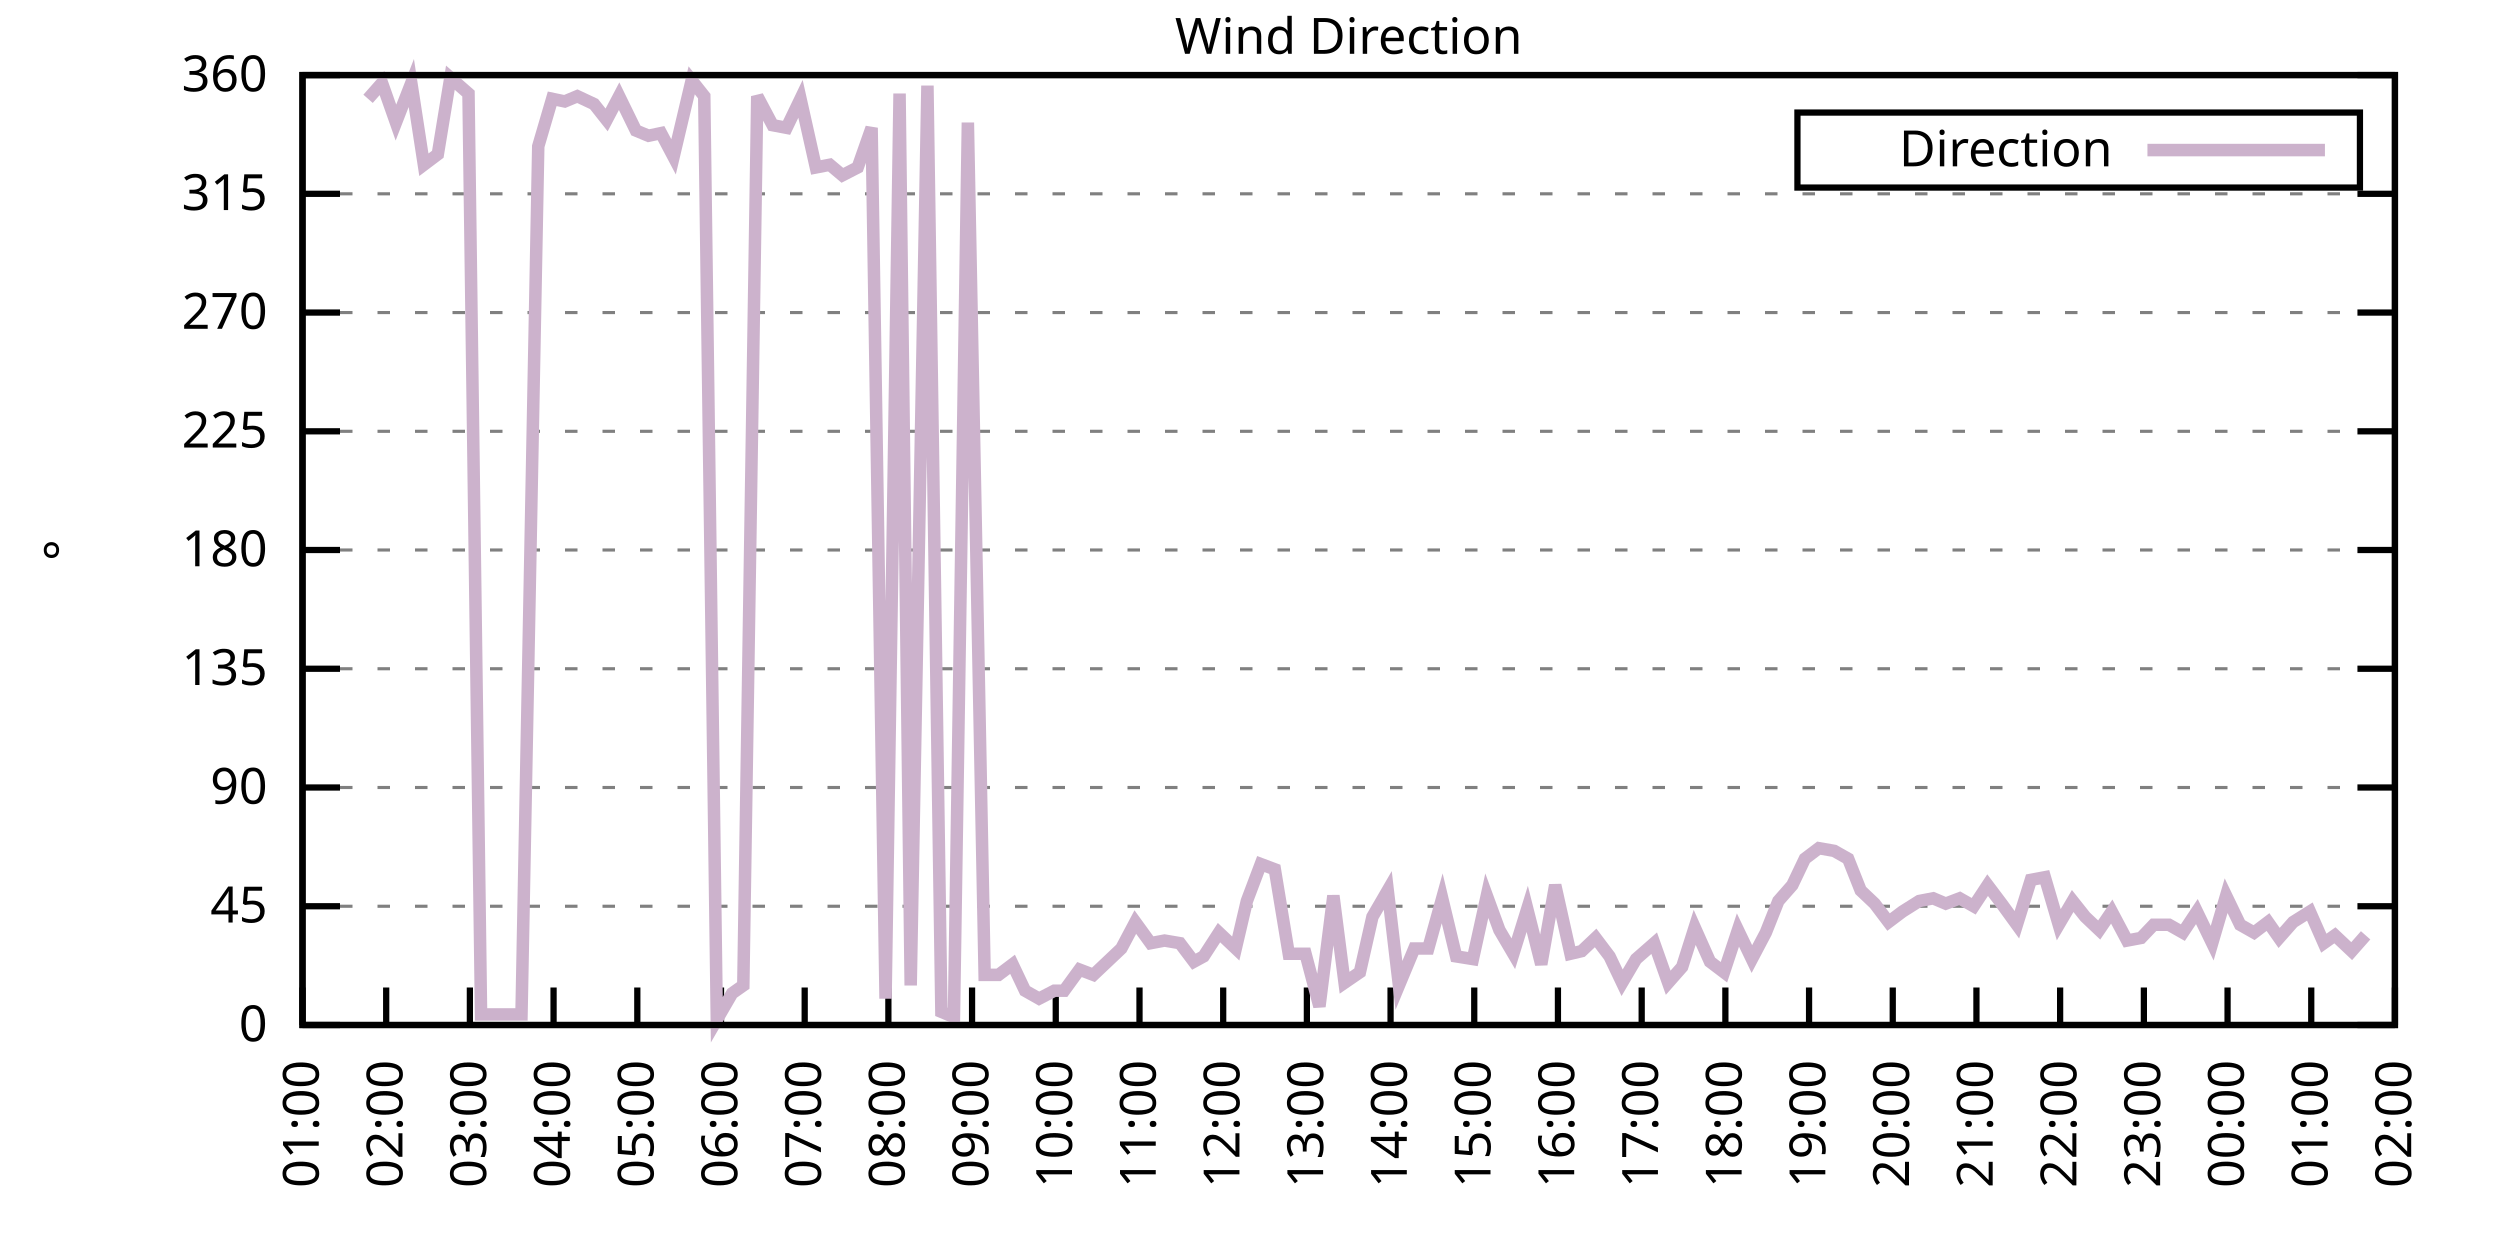
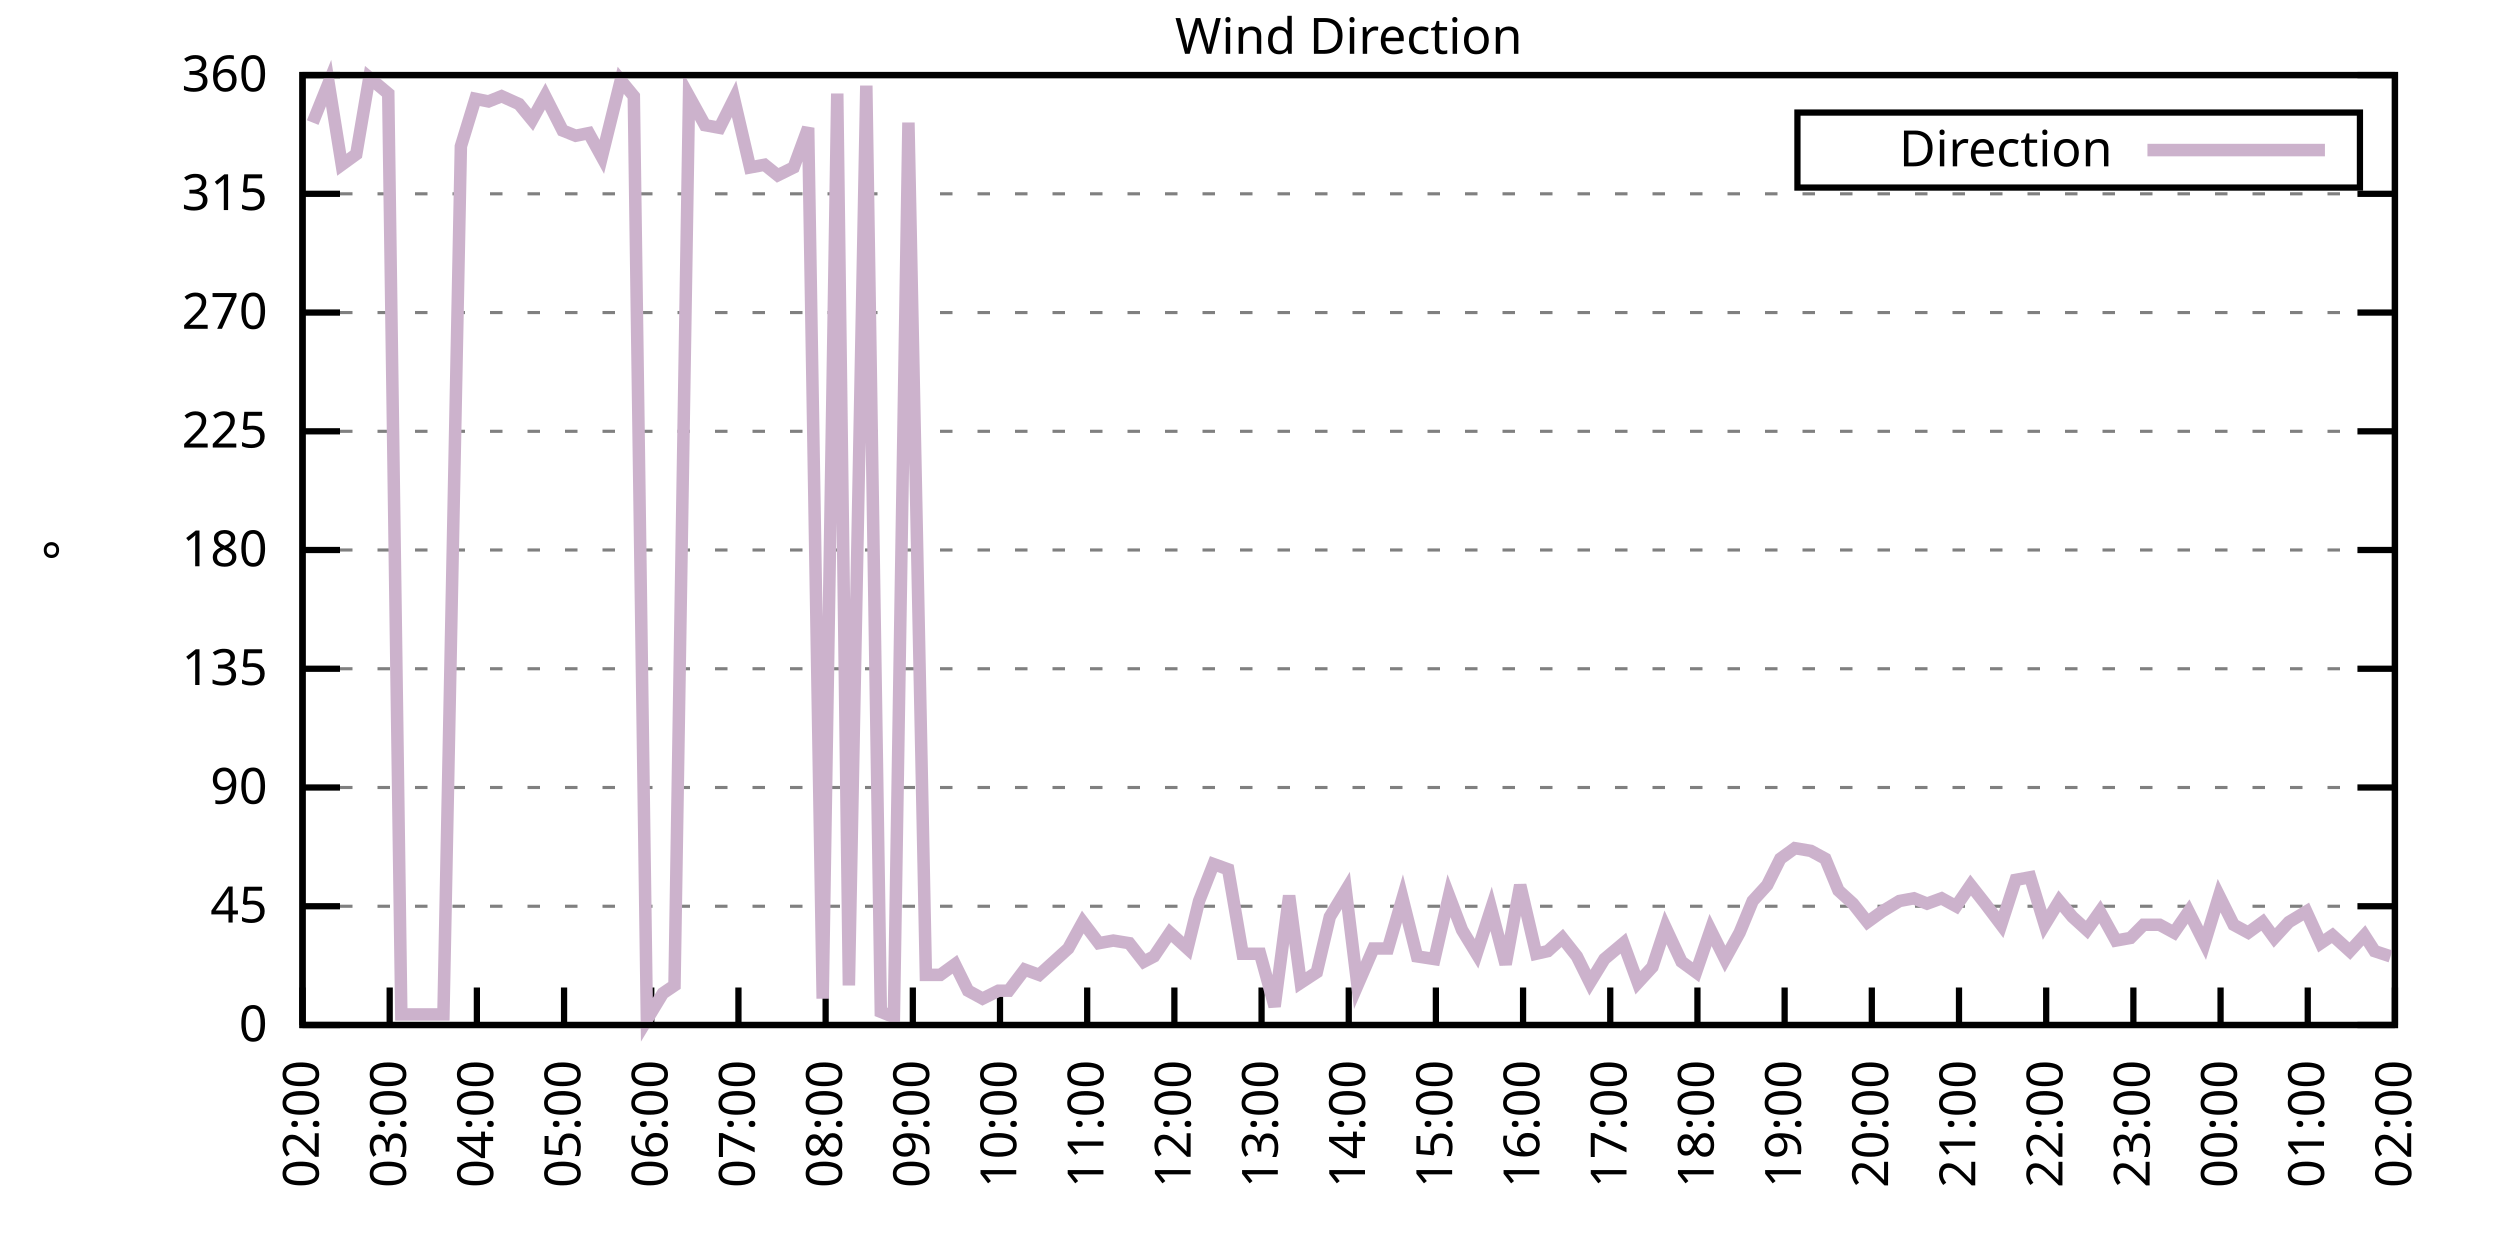
<svg xmlns="http://www.w3.org/2000/svg" xmlns:xlink="http://www.w3.org/1999/xlink" width="400" height="200" viewBox="0 0 400 200">
  <g id="gnuplot_canvas">
    <rect x="0" y="0" width="400" height="200" fill="none" />
    <defs>
      <circle id="gpDot" r="0.5" stroke-width="0.5" stroke="currentColor" />
      <path id="gpPt0" stroke-width="0.333" stroke="currentColor" d="M-1,0 h2 M0,-1 v2" />
      <path id="gpPt1" stroke-width="0.333" stroke="currentColor" d="M-1,-1 L1,1 M1,-1 L-1,1" />
      <path id="gpPt2" stroke-width="0.333" stroke="currentColor" d="M-1,0 L1,0 M0,-1 L0,1 M-1,-1 L1,1 M-1,1 L1,-1" />
      <rect id="gpPt3" stroke-width="0.333" stroke="currentColor" x="-1" y="-1" width="2" height="2" />
      <rect id="gpPt4" stroke-width="0.333" stroke="currentColor" fill="currentColor" x="-1" y="-1" width="2" height="2" />
      <circle id="gpPt5" stroke-width="0.333" stroke="currentColor" cx="0" cy="0" r="1" />
      <use xlink:href="#gpPt5" id="gpPt6" fill="currentColor" stroke="none" />
      <path id="gpPt7" stroke-width="0.333" stroke="currentColor" d="M0,-1.33 L-1.33,0.67 L1.33,0.67 z" />
      <use xlink:href="#gpPt7" id="gpPt8" fill="currentColor" stroke="none" />
      <use xlink:href="#gpPt7" id="gpPt9" stroke="currentColor" transform="rotate(180)" />
      <use xlink:href="#gpPt9" id="gpPt10" fill="currentColor" stroke="none" />
      <use xlink:href="#gpPt3" id="gpPt11" stroke="currentColor" transform="rotate(45)" />
      <use xlink:href="#gpPt11" id="gpPt12" fill="currentColor" stroke="none" />
      <path id="gpPt13" stroke-width="0.333" stroke="currentColor" d="M0,1.330 L1.265,0.411 L0.782,-1.067 L-0.782,-1.076 L-1.265,0.411 z" />
      <use xlink:href="#gpPt13" id="gpPt14" fill="currentColor" stroke="none" />
      <filter id="textbox" filterUnits="objectBoundingBox" x="0" y="0" height="1" width="1">
        <feFlood flood-color="white" flood-opacity="1" result="bgnd" />
        <feComposite in="SourceGraphic" in2="bgnd" operator="atop" />
      </filter>
      <filter id="greybox" filterUnits="objectBoundingBox" x="0" y="0" height="1" width="1">
        <feFlood flood-color="lightgrey" flood-opacity="1" result="grey" />
        <feComposite in="SourceGraphic" in2="grey" operator="atop" />
      </filter>
    </defs>
    <g fill="none" color="white" stroke="currentColor" stroke-width="1.00" stroke-linecap="butt" stroke-linejoin="miter">
</g>
    <g fill="none" color="black" stroke="currentColor" stroke-width="1.00" stroke-linecap="butt" stroke-linejoin="miter">
      <g stroke="none" shape-rendering="crispEdges">
        <polygon fill="rgb(255, 255, 255)" points="48.40,164.00 383.18,164.00 383.18,12.02 48.40,12.02 " />
      </g>
    </g>
    <g fill="none" color="black" stroke="currentColor" stroke-width="1.00" stroke-linecap="butt" stroke-linejoin="miter">
</g>
    <g fill="none" color="black" stroke="black" stroke-width="0.50" stroke-linecap="butt" stroke-linejoin="miter">
</g>
    <g fill="none" color="gray" stroke="currentColor" stroke-width="0.50" stroke-linecap="butt" stroke-linejoin="miter">
      <path stroke="gray" stroke-dasharray="2,4" class="gridline" d="M48.40,164.00 L383.19,164.00  " />
    </g>
    <g fill="none" color="gray" stroke="gray" stroke-width="1.00" stroke-linecap="butt" stroke-linejoin="miter">
</g>
    <g fill="none" color="black" stroke="currentColor" stroke-width="1.00" stroke-linecap="butt" stroke-linejoin="miter">
      <path stroke="black" d="M48.40,164.00 L54.40,164.00 M383.19,164.00 L377.19,164.00  " />
      <g transform="translate(42.80,166.60)" stroke="none" fill="black" font-family="Sans" font-size="8.00" text-anchor="end">
        <text>
          <tspan font-family="Sans"> 0</tspan>
        </text>
      </g>
    </g>
    <g fill="none" color="black" stroke="currentColor" stroke-width="1.00" stroke-linecap="butt" stroke-linejoin="miter">
</g>
    <g fill="none" color="black" stroke="black" stroke-width="0.50" stroke-linecap="butt" stroke-linejoin="miter">
</g>
    <g fill="none" color="gray" stroke="currentColor" stroke-width="0.50" stroke-linecap="butt" stroke-linejoin="miter">
      <path stroke="gray" stroke-dasharray="2,4" class="gridline" d="M48.40,145.00 L383.19,145.00  " />
    </g>
    <g fill="none" color="gray" stroke="gray" stroke-width="1.00" stroke-linecap="butt" stroke-linejoin="miter">
</g>
    <g fill="none" color="black" stroke="currentColor" stroke-width="1.00" stroke-linecap="butt" stroke-linejoin="miter">
      <path stroke="black" d="M48.40,145.00 L54.40,145.00 M383.19,145.00 L377.19,145.00  " />
      <g transform="translate(42.80,147.60)" stroke="none" fill="black" font-family="Sans" font-size="8.00" text-anchor="end">
        <text>
          <tspan font-family="Sans"> 45</tspan>
        </text>
      </g>
    </g>
    <g fill="none" color="black" stroke="currentColor" stroke-width="1.00" stroke-linecap="butt" stroke-linejoin="miter">
</g>
    <g fill="none" color="black" stroke="black" stroke-width="0.50" stroke-linecap="butt" stroke-linejoin="miter">
</g>
    <g fill="none" color="gray" stroke="currentColor" stroke-width="0.50" stroke-linecap="butt" stroke-linejoin="miter">
      <path stroke="gray" stroke-dasharray="2,4" class="gridline" d="M48.40,126.00 L383.19,126.00  " />
    </g>
    <g fill="none" color="gray" stroke="gray" stroke-width="1.00" stroke-linecap="butt" stroke-linejoin="miter">
</g>
    <g fill="none" color="black" stroke="currentColor" stroke-width="1.00" stroke-linecap="butt" stroke-linejoin="miter">
      <path stroke="black" d="M48.40,126.00 L54.40,126.00 M383.19,126.00 L377.19,126.00  " />
      <g transform="translate(42.80,128.60)" stroke="none" fill="black" font-family="Sans" font-size="8.00" text-anchor="end">
        <text>
          <tspan font-family="Sans"> 90</tspan>
        </text>
      </g>
    </g>
    <g fill="none" color="black" stroke="currentColor" stroke-width="1.00" stroke-linecap="butt" stroke-linejoin="miter">
</g>
    <g fill="none" color="black" stroke="black" stroke-width="0.50" stroke-linecap="butt" stroke-linejoin="miter">
</g>
    <g fill="none" color="gray" stroke="currentColor" stroke-width="0.50" stroke-linecap="butt" stroke-linejoin="miter">
      <path stroke="gray" stroke-dasharray="2,4" class="gridline" d="M48.40,107.00 L383.19,107.00  " />
    </g>
    <g fill="none" color="gray" stroke="gray" stroke-width="1.00" stroke-linecap="butt" stroke-linejoin="miter">
</g>
    <g fill="none" color="black" stroke="currentColor" stroke-width="1.00" stroke-linecap="butt" stroke-linejoin="miter">
      <path stroke="black" d="M48.40,107.00 L54.40,107.00 M383.19,107.00 L377.19,107.00  " />
      <g transform="translate(42.80,109.60)" stroke="none" fill="black" font-family="Sans" font-size="8.00" text-anchor="end">
        <text>
          <tspan font-family="Sans"> 135</tspan>
        </text>
      </g>
    </g>
    <g fill="none" color="black" stroke="currentColor" stroke-width="1.00" stroke-linecap="butt" stroke-linejoin="miter">
</g>
    <g fill="none" color="black" stroke="black" stroke-width="0.50" stroke-linecap="butt" stroke-linejoin="miter">
</g>
    <g fill="none" color="gray" stroke="currentColor" stroke-width="0.50" stroke-linecap="butt" stroke-linejoin="miter">
      <path stroke="gray" stroke-dasharray="2,4" class="gridline" d="M48.40,88.00 L383.19,88.00  " />
    </g>
    <g fill="none" color="gray" stroke="gray" stroke-width="1.00" stroke-linecap="butt" stroke-linejoin="miter">
</g>
    <g fill="none" color="black" stroke="currentColor" stroke-width="1.00" stroke-linecap="butt" stroke-linejoin="miter">
      <path stroke="black" d="M48.40,88.00 L54.40,88.00 M383.19,88.00 L377.19,88.00  " />
      <g transform="translate(42.80,90.60)" stroke="none" fill="black" font-family="Sans" font-size="8.00" text-anchor="end">
        <text>
          <tspan font-family="Sans"> 180</tspan>
        </text>
      </g>
    </g>
    <g fill="none" color="black" stroke="currentColor" stroke-width="1.00" stroke-linecap="butt" stroke-linejoin="miter">
</g>
    <g fill="none" color="black" stroke="black" stroke-width="0.50" stroke-linecap="butt" stroke-linejoin="miter">
</g>
    <g fill="none" color="gray" stroke="currentColor" stroke-width="0.50" stroke-linecap="butt" stroke-linejoin="miter">
      <path stroke="gray" stroke-dasharray="2,4" class="gridline" d="M48.40,69.01 L383.19,69.01  " />
    </g>
    <g fill="none" color="gray" stroke="gray" stroke-width="1.00" stroke-linecap="butt" stroke-linejoin="miter">
</g>
    <g fill="none" color="black" stroke="currentColor" stroke-width="1.00" stroke-linecap="butt" stroke-linejoin="miter">
      <path stroke="black" d="M48.40,69.01 L54.40,69.01 M383.19,69.01 L377.19,69.01  " />
      <g transform="translate(42.80,71.61)" stroke="none" fill="black" font-family="Sans" font-size="8.00" text-anchor="end">
        <text>
          <tspan font-family="Sans"> 225</tspan>
        </text>
      </g>
    </g>
    <g fill="none" color="black" stroke="currentColor" stroke-width="1.00" stroke-linecap="butt" stroke-linejoin="miter">
</g>
    <g fill="none" color="black" stroke="black" stroke-width="0.50" stroke-linecap="butt" stroke-linejoin="miter">
</g>
    <g fill="none" color="gray" stroke="currentColor" stroke-width="0.50" stroke-linecap="butt" stroke-linejoin="miter">
      <path stroke="gray" stroke-dasharray="2,4" class="gridline" d="M48.40,50.01 L383.19,50.01  " />
    </g>
    <g fill="none" color="gray" stroke="gray" stroke-width="1.00" stroke-linecap="butt" stroke-linejoin="miter">
</g>
    <g fill="none" color="black" stroke="currentColor" stroke-width="1.00" stroke-linecap="butt" stroke-linejoin="miter">
      <path stroke="black" d="M48.40,50.01 L54.40,50.01 M383.19,50.01 L377.19,50.01  " />
      <g transform="translate(42.80,52.61)" stroke="none" fill="black" font-family="Sans" font-size="8.00" text-anchor="end">
        <text>
          <tspan font-family="Sans"> 270</tspan>
        </text>
      </g>
    </g>
    <g fill="none" color="black" stroke="currentColor" stroke-width="1.00" stroke-linecap="butt" stroke-linejoin="miter">
</g>
    <g fill="none" color="black" stroke="black" stroke-width="0.50" stroke-linecap="butt" stroke-linejoin="miter">
</g>
    <g fill="none" color="gray" stroke="currentColor" stroke-width="0.50" stroke-linecap="butt" stroke-linejoin="miter">
      <path stroke="gray" stroke-dasharray="2,4" class="gridline" d="M48.40,31.01 L383.19,31.01  " />
    </g>
    <g fill="none" color="gray" stroke="gray" stroke-width="1.00" stroke-linecap="butt" stroke-linejoin="miter">
</g>
    <g fill="none" color="black" stroke="currentColor" stroke-width="1.00" stroke-linecap="butt" stroke-linejoin="miter">
      <path stroke="black" d="M48.40,31.01 L54.40,31.01 M383.19,31.01 L377.19,31.01  " />
      <g transform="translate(42.80,33.61)" stroke="none" fill="black" font-family="Sans" font-size="8.00" text-anchor="end">
        <text>
          <tspan font-family="Sans"> 315</tspan>
        </text>
      </g>
    </g>
    <g fill="none" color="black" stroke="currentColor" stroke-width="1.00" stroke-linecap="butt" stroke-linejoin="miter">
</g>
    <g fill="none" color="black" stroke="black" stroke-width="0.50" stroke-linecap="butt" stroke-linejoin="miter">
</g>
    <g fill="none" color="gray" stroke="currentColor" stroke-width="0.50" stroke-linecap="butt" stroke-linejoin="miter">
      <path stroke="gray" stroke-dasharray="2,4" class="gridline" d="M48.40,12.01 L383.19,12.01  " />
    </g>
    <g fill="none" color="gray" stroke="gray" stroke-width="1.00" stroke-linecap="butt" stroke-linejoin="miter">
</g>
    <g fill="none" color="black" stroke="currentColor" stroke-width="1.00" stroke-linecap="butt" stroke-linejoin="miter">
      <path stroke="black" d="M48.40,12.01 L54.40,12.01 M383.19,12.01 L377.19,12.01  " />
      <g transform="translate(42.80,14.61)" stroke="none" fill="black" font-family="Sans" font-size="8.00" text-anchor="end">
        <text>
          <tspan font-family="Sans"> 360</tspan>
        </text>
      </g>
    </g>
    <g fill="none" color="black" stroke="currentColor" stroke-width="1.00" stroke-linecap="butt" stroke-linejoin="miter">
      <path stroke="black" d="M48.40,164.00 L48.40,158.00  " />
      <g transform="translate(51.00,169.60) rotate(270.00)" stroke="none" fill="black" font-family="Sans" font-size="8.00" text-anchor="end">
        <text>
-           <tspan font-family="Sans">01:00</tspan>
-         </text>
-       </g>
-     </g>
-     <g fill="none" color="black" stroke="currentColor" stroke-width="1.00" stroke-linecap="butt" stroke-linejoin="miter">
-       <path stroke="black" d="M61.79,164.00 L61.79,158.00  " />
-       <g transform="translate(64.39,169.60) rotate(270.00)" stroke="none" fill="black" font-family="Sans" font-size="8.00" text-anchor="end">
-         <text>
          <tspan font-family="Sans">02:00</tspan>
        </text>
      </g>
    </g>
    <g fill="none" color="black" stroke="currentColor" stroke-width="1.00" stroke-linecap="butt" stroke-linejoin="miter">
-       <path stroke="black" d="M75.18,164.00 L75.18,158.00  " />
-       <g transform="translate(77.78,169.60) rotate(270.00)" stroke="none" fill="black" font-family="Sans" font-size="8.00" text-anchor="end">
+       <path stroke="black" d="M62.35,164.00 L62.35,158.00  " />
+       <g transform="translate(64.95,169.60) rotate(270.00)" stroke="none" fill="black" font-family="Sans" font-size="8.00" text-anchor="end">
        <text>
          <tspan font-family="Sans">03:00</tspan>
        </text>
      </g>
    </g>
    <g fill="none" color="black" stroke="currentColor" stroke-width="1.00" stroke-linecap="butt" stroke-linejoin="miter">
-       <path stroke="black" d="M88.57,164.00 L88.57,158.00  " />
-       <g transform="translate(91.17,169.60) rotate(270.00)" stroke="none" fill="black" font-family="Sans" font-size="8.00" text-anchor="end">
+       <path stroke="black" d="M76.30,164.00 L76.30,158.00  " />
+       <g transform="translate(78.90,169.60) rotate(270.00)" stroke="none" fill="black" font-family="Sans" font-size="8.00" text-anchor="end">
        <text>
          <tspan font-family="Sans">04:00</tspan>
        </text>
      </g>
    </g>
    <g fill="none" color="black" stroke="currentColor" stroke-width="1.00" stroke-linecap="butt" stroke-linejoin="miter">
-       <path stroke="black" d="M101.97,164.00 L101.97,158.00  " />
-       <g transform="translate(104.57,169.60) rotate(270.00)" stroke="none" fill="black" font-family="Sans" font-size="8.00" text-anchor="end">
+       <path stroke="black" d="M90.25,164.00 L90.25,158.00  " />
+       <g transform="translate(92.85,169.60) rotate(270.00)" stroke="none" fill="black" font-family="Sans" font-size="8.00" text-anchor="end">
        <text>
          <tspan font-family="Sans">05:00</tspan>
        </text>
      </g>
    </g>
    <g fill="none" color="black" stroke="currentColor" stroke-width="1.00" stroke-linecap="butt" stroke-linejoin="miter">
-       <path stroke="black" d="M115.36,164.00 L115.36,158.00  " />
-       <g transform="translate(117.96,169.60) rotate(270.00)" stroke="none" fill="black" font-family="Sans" font-size="8.00" text-anchor="end">
+       <path stroke="black" d="M104.20,164.00 L104.20,158.00  " />
+       <g transform="translate(106.80,169.60) rotate(270.00)" stroke="none" fill="black" font-family="Sans" font-size="8.00" text-anchor="end">
        <text>
          <tspan font-family="Sans">06:00</tspan>
        </text>
      </g>
    </g>
    <g fill="none" color="black" stroke="currentColor" stroke-width="1.00" stroke-linecap="butt" stroke-linejoin="miter">
-       <path stroke="black" d="M128.75,164.00 L128.75,158.00  " />
-       <g transform="translate(131.35,169.60) rotate(270.00)" stroke="none" fill="black" font-family="Sans" font-size="8.00" text-anchor="end">
+       <path stroke="black" d="M118.15,164.00 L118.15,158.00  " />
+       <g transform="translate(120.75,169.60) rotate(270.00)" stroke="none" fill="black" font-family="Sans" font-size="8.00" text-anchor="end">
        <text>
          <tspan font-family="Sans">07:00</tspan>
        </text>
      </g>
    </g>
    <g fill="none" color="black" stroke="currentColor" stroke-width="1.00" stroke-linecap="butt" stroke-linejoin="miter">
-       <path stroke="black" d="M142.14,164.00 L142.14,158.00  " />
-       <g transform="translate(144.74,169.60) rotate(270.00)" stroke="none" fill="black" font-family="Sans" font-size="8.00" text-anchor="end">
+       <path stroke="black" d="M132.10,164.00 L132.10,158.00  " />
+       <g transform="translate(134.70,169.60) rotate(270.00)" stroke="none" fill="black" font-family="Sans" font-size="8.00" text-anchor="end">
        <text>
          <tspan font-family="Sans">08:00</tspan>
        </text>
      </g>
    </g>
    <g fill="none" color="black" stroke="currentColor" stroke-width="1.00" stroke-linecap="butt" stroke-linejoin="miter">
-       <path stroke="black" d="M155.53,164.00 L155.53,158.00  " />
-       <g transform="translate(158.13,169.60) rotate(270.00)" stroke="none" fill="black" font-family="Sans" font-size="8.00" text-anchor="end">
+       <path stroke="black" d="M146.05,164.00 L146.05,158.00  " />
+       <g transform="translate(148.65,169.60) rotate(270.00)" stroke="none" fill="black" font-family="Sans" font-size="8.00" text-anchor="end">
        <text>
          <tspan font-family="Sans">09:00</tspan>
        </text>
      </g>
    </g>
    <g fill="none" color="black" stroke="currentColor" stroke-width="1.00" stroke-linecap="butt" stroke-linejoin="miter">
-       <path stroke="black" d="M168.92,164.00 L168.92,158.00  " />
-       <g transform="translate(171.52,169.60) rotate(270.00)" stroke="none" fill="black" font-family="Sans" font-size="8.00" text-anchor="end">
+       <path stroke="black" d="M160.00,164.00 L160.00,158.00  " />
+       <g transform="translate(162.60,169.60) rotate(270.00)" stroke="none" fill="black" font-family="Sans" font-size="8.00" text-anchor="end">
        <text>
          <tspan font-family="Sans">10:00</tspan>
        </text>
      </g>
    </g>
    <g fill="none" color="black" stroke="currentColor" stroke-width="1.00" stroke-linecap="butt" stroke-linejoin="miter">
-       <path stroke="black" d="M182.32,164.00 L182.32,158.00  " />
-       <g transform="translate(184.92,169.60) rotate(270.00)" stroke="none" fill="black" font-family="Sans" font-size="8.00" text-anchor="end">
+       <path stroke="black" d="M173.95,164.00 L173.95,158.00  " />
+       <g transform="translate(176.55,169.60) rotate(270.00)" stroke="none" fill="black" font-family="Sans" font-size="8.00" text-anchor="end">
        <text>
          <tspan font-family="Sans">11:00</tspan>
        </text>
      </g>
    </g>
    <g fill="none" color="black" stroke="currentColor" stroke-width="1.00" stroke-linecap="butt" stroke-linejoin="miter">
-       <path stroke="black" d="M195.71,164.00 L195.71,158.00  " />
-       <g transform="translate(198.31,169.60) rotate(270.00)" stroke="none" fill="black" font-family="Sans" font-size="8.00" text-anchor="end">
+       <path stroke="black" d="M187.90,164.00 L187.90,158.00  " />
+       <g transform="translate(190.50,169.60) rotate(270.00)" stroke="none" fill="black" font-family="Sans" font-size="8.00" text-anchor="end">
        <text>
          <tspan font-family="Sans">12:00</tspan>
        </text>
      </g>
    </g>
    <g fill="none" color="black" stroke="currentColor" stroke-width="1.00" stroke-linecap="butt" stroke-linejoin="miter">
-       <path stroke="black" d="M209.10,164.00 L209.10,158.00  " />
-       <g transform="translate(211.70,169.60) rotate(270.00)" stroke="none" fill="black" font-family="Sans" font-size="8.00" text-anchor="end">
+       <path stroke="black" d="M201.85,164.00 L201.85,158.00  " />
+       <g transform="translate(204.45,169.60) rotate(270.00)" stroke="none" fill="black" font-family="Sans" font-size="8.00" text-anchor="end">
        <text>
          <tspan font-family="Sans">13:00</tspan>
        </text>
      </g>
    </g>
    <g fill="none" color="black" stroke="currentColor" stroke-width="1.00" stroke-linecap="butt" stroke-linejoin="miter">
-       <path stroke="black" d="M222.49,164.00 L222.49,158.00  " />
-       <g transform="translate(225.09,169.60) rotate(270.00)" stroke="none" fill="black" font-family="Sans" font-size="8.00" text-anchor="end">
+       <path stroke="black" d="M215.80,164.00 L215.80,158.00  " />
+       <g transform="translate(218.40,169.60) rotate(270.00)" stroke="none" fill="black" font-family="Sans" font-size="8.00" text-anchor="end">
        <text>
          <tspan font-family="Sans">14:00</tspan>
        </text>
      </g>
    </g>
    <g fill="none" color="black" stroke="currentColor" stroke-width="1.00" stroke-linecap="butt" stroke-linejoin="miter">
-       <path stroke="black" d="M235.88,164.00 L235.88,158.00  " />
-       <g transform="translate(238.48,169.60) rotate(270.00)" stroke="none" fill="black" font-family="Sans" font-size="8.00" text-anchor="end">
+       <path stroke="black" d="M229.74,164.00 L229.74,158.00  " />
+       <g transform="translate(232.34,169.60) rotate(270.00)" stroke="none" fill="black" font-family="Sans" font-size="8.00" text-anchor="end">
        <text>
          <tspan font-family="Sans">15:00</tspan>
        </text>
      </g>
    </g>
    <g fill="none" color="black" stroke="currentColor" stroke-width="1.00" stroke-linecap="butt" stroke-linejoin="miter">
-       <path stroke="black" d="M249.27,164.00 L249.27,158.00  " />
-       <g transform="translate(251.87,169.60) rotate(270.00)" stroke="none" fill="black" font-family="Sans" font-size="8.00" text-anchor="end">
+       <path stroke="black" d="M243.69,164.00 L243.69,158.00  " />
+       <g transform="translate(246.29,169.60) rotate(270.00)" stroke="none" fill="black" font-family="Sans" font-size="8.00" text-anchor="end">
        <text>
          <tspan font-family="Sans">16:00</tspan>
        </text>
      </g>
    </g>
    <g fill="none" color="black" stroke="currentColor" stroke-width="1.00" stroke-linecap="butt" stroke-linejoin="miter">
-       <path stroke="black" d="M262.67,164.00 L262.67,158.00  " />
-       <g transform="translate(265.27,169.60) rotate(270.00)" stroke="none" fill="black" font-family="Sans" font-size="8.00" text-anchor="end">
+       <path stroke="black" d="M257.64,164.00 L257.64,158.00  " />
+       <g transform="translate(260.24,169.60) rotate(270.00)" stroke="none" fill="black" font-family="Sans" font-size="8.00" text-anchor="end">
        <text>
          <tspan font-family="Sans">17:00</tspan>
        </text>
      </g>
    </g>
    <g fill="none" color="black" stroke="currentColor" stroke-width="1.00" stroke-linecap="butt" stroke-linejoin="miter">
-       <path stroke="black" d="M276.06,164.00 L276.06,158.00  " />
-       <g transform="translate(278.66,169.60) rotate(270.00)" stroke="none" fill="black" font-family="Sans" font-size="8.00" text-anchor="end">
+       <path stroke="black" d="M271.59,164.00 L271.59,158.00  " />
+       <g transform="translate(274.19,169.60) rotate(270.00)" stroke="none" fill="black" font-family="Sans" font-size="8.00" text-anchor="end">
        <text>
          <tspan font-family="Sans">18:00</tspan>
        </text>
      </g>
    </g>
    <g fill="none" color="black" stroke="currentColor" stroke-width="1.00" stroke-linecap="butt" stroke-linejoin="miter">
-       <path stroke="black" d="M289.45,164.00 L289.45,158.00  " />
-       <g transform="translate(292.05,169.60) rotate(270.00)" stroke="none" fill="black" font-family="Sans" font-size="8.00" text-anchor="end">
+       <path stroke="black" d="M285.54,164.00 L285.54,158.00  " />
+       <g transform="translate(288.14,169.60) rotate(270.00)" stroke="none" fill="black" font-family="Sans" font-size="8.00" text-anchor="end">
        <text>
          <tspan font-family="Sans">19:00</tspan>
        </text>
      </g>
    </g>
    <g fill="none" color="black" stroke="currentColor" stroke-width="1.00" stroke-linecap="butt" stroke-linejoin="miter">
-       <path stroke="black" d="M302.84,164.00 L302.84,158.00  " />
-       <g transform="translate(305.44,169.60) rotate(270.00)" stroke="none" fill="black" font-family="Sans" font-size="8.00" text-anchor="end">
+       <path stroke="black" d="M299.49,164.00 L299.49,158.00  " />
+       <g transform="translate(302.09,169.60) rotate(270.00)" stroke="none" fill="black" font-family="Sans" font-size="8.00" text-anchor="end">
        <text>
          <tspan font-family="Sans">20:00</tspan>
        </text>
      </g>
    </g>
    <g fill="none" color="black" stroke="currentColor" stroke-width="1.00" stroke-linecap="butt" stroke-linejoin="miter">
-       <path stroke="black" d="M316.23,164.00 L316.23,158.00  " />
-       <g transform="translate(318.83,169.60) rotate(270.00)" stroke="none" fill="black" font-family="Sans" font-size="8.00" text-anchor="end">
+       <path stroke="black" d="M313.44,164.00 L313.44,158.00  " />
+       <g transform="translate(316.04,169.60) rotate(270.00)" stroke="none" fill="black" font-family="Sans" font-size="8.00" text-anchor="end">
        <text>
          <tspan font-family="Sans">21:00</tspan>
        </text>
      </g>
    </g>
    <g fill="none" color="black" stroke="currentColor" stroke-width="1.00" stroke-linecap="butt" stroke-linejoin="miter">
-       <path stroke="black" d="M329.62,164.00 L329.62,158.00  " />
-       <g transform="translate(332.22,169.60) rotate(270.00)" stroke="none" fill="black" font-family="Sans" font-size="8.00" text-anchor="end">
+       <path stroke="black" d="M327.39,164.00 L327.39,158.00  " />
+       <g transform="translate(329.99,169.60) rotate(270.00)" stroke="none" fill="black" font-family="Sans" font-size="8.00" text-anchor="end">
        <text>
          <tspan font-family="Sans">22:00</tspan>
        </text>
      </g>
    </g>
    <g fill="none" color="black" stroke="currentColor" stroke-width="1.00" stroke-linecap="butt" stroke-linejoin="miter">
-       <path stroke="black" d="M343.02,164.00 L343.02,158.00  " />
-       <g transform="translate(345.62,169.60) rotate(270.00)" stroke="none" fill="black" font-family="Sans" font-size="8.00" text-anchor="end">
+       <path stroke="black" d="M341.34,164.00 L341.34,158.00  " />
+       <g transform="translate(343.94,169.60) rotate(270.00)" stroke="none" fill="black" font-family="Sans" font-size="8.00" text-anchor="end">
        <text>
          <tspan font-family="Sans">23:00</tspan>
        </text>
      </g>
    </g>
    <g fill="none" color="black" stroke="currentColor" stroke-width="1.00" stroke-linecap="butt" stroke-linejoin="miter">
-       <path stroke="black" d="M356.41,164.00 L356.41,158.00  " />
-       <g transform="translate(359.01,169.60) rotate(270.00)" stroke="none" fill="black" font-family="Sans" font-size="8.00" text-anchor="end">
+       <path stroke="black" d="M355.29,164.00 L355.29,158.00  " />
+       <g transform="translate(357.89,169.60) rotate(270.00)" stroke="none" fill="black" font-family="Sans" font-size="8.00" text-anchor="end">
        <text>
          <tspan font-family="Sans">00:00</tspan>
        </text>
      </g>
    </g>
    <g fill="none" color="black" stroke="currentColor" stroke-width="1.00" stroke-linecap="butt" stroke-linejoin="miter">
-       <path stroke="black" d="M369.80,164.00 L369.80,158.00  " />
-       <g transform="translate(372.40,169.60) rotate(270.00)" stroke="none" fill="black" font-family="Sans" font-size="8.00" text-anchor="end">
+       <path stroke="black" d="M369.24,164.00 L369.24,158.00  " />
+       <g transform="translate(371.84,169.60) rotate(270.00)" stroke="none" fill="black" font-family="Sans" font-size="8.00" text-anchor="end">
        <text>
          <tspan font-family="Sans">01:00</tspan>
        </text>
      </g>
    </g>
    <g fill="none" color="black" stroke="currentColor" stroke-width="1.00" stroke-linecap="butt" stroke-linejoin="miter">
      <path stroke="black" d="M383.19,164.00 L383.19,158.00  " />
      <g transform="translate(385.79,169.60) rotate(270.00)" stroke="none" fill="black" font-family="Sans" font-size="8.00" text-anchor="end">
        <text>
          <tspan font-family="Sans">02:00</tspan>
        </text>
      </g>
    </g>
    <g fill="none" color="black" stroke="currentColor" stroke-width="1.00" stroke-linecap="butt" stroke-linejoin="miter">
</g>
    <g fill="none" color="black" stroke="currentColor" stroke-width="1.00" stroke-linecap="butt" stroke-linejoin="miter">
      <path stroke="black" d="M48.40,12.01 L48.40,164.00 L383.19,164.00 L383.19,12.01 L48.40,12.01 Z  " />
    </g>
    <g fill="none" color="black" stroke="currentColor" stroke-width="1.00" stroke-linecap="butt" stroke-linejoin="miter">
</g>
    <g fill="none" color="black" stroke="currentColor" stroke-width="1.00" stroke-linecap="butt" stroke-linejoin="miter">
      <path stroke="black" d="M287.59,30.01 L287.59,18.01 L377.59,18.01 L377.59,30.01 L287.59,30.01 Z  " />
    </g>
    <g id="Wind_direction_plot_1">
      <g fill="none" color="white" stroke="black" stroke-width="2.00" stroke-linecap="butt" stroke-linejoin="miter">
</g>
      <g fill="none" color="black" stroke="currentColor" stroke-width="2.00" stroke-linecap="butt" stroke-linejoin="miter">
        <g transform="translate(337.99,26.61)" stroke="none" fill="black" font-family="Sans" font-size="8.00" text-anchor="end">
          <text>
            <tspan font-family="Sans">Direction</tspan>
          </text>
        </g>
      </g>
      <g fill="none" color="black" stroke="currentColor" stroke-width="2.00" stroke-linecap="butt" stroke-linejoin="miter">
-         <path stroke="rgb(204, 178, 204)" d="M343.59,24.01 L371.99,24.01 M58.89,15.81 L61.12,13.28 L63.35,19.61 L65.81,13.28 L67.82,26.36 L70.05,24.68   L72.06,12.43 L74.96,14.97 L76.97,162.31 L78.98,162.31 L81.43,162.31 L83.44,162.31 L86.12,23.41 L88.35,15.81   L90.36,16.23 L92.37,15.39 L95.05,16.65 L97.06,19.19 L99.06,15.39 L101.74,20.88 L103.75,21.72 L105.76,21.30   L107.77,25.10 L110.67,12.85 L112.68,15.39 L114.69,163.16 L117.14,158.93 L118.93,157.67 L121.16,15.39 L123.62,20.03   L125.85,20.45 L128.08,15.81 L130.54,26.79 L132.77,26.36 L134.78,28.05 L137.23,26.79 L139.46,20.45 L141.69,159.78   L143.93,14.97 L145.71,157.67 L148.39,13.70 L150.62,161.89 L152.63,162.73 L154.86,19.61 L157.54,155.98 L159.77,155.98   L162.01,154.29 L164.01,158.51 L166.25,159.78 L168.70,158.51 L170.26,158.51 L172.72,155.13 L174.95,155.98 L177.18,153.87   L179.41,151.76 L181.65,147.53 L184.10,150.91 L186.33,150.49 L188.79,150.91 L191.02,153.87 L192.58,153.02 L195.04,149.22   L197.72,151.76 L199.50,144.16 L201.73,138.25 L203.97,139.09 L206.20,152.60 L208.88,152.60 L211.11,161.04 L213.34,143.31   L215.13,157.24 L217.58,155.56 L219.59,146.69 L222.04,142.47 L223.83,157.67 L226.29,151.76 L228.52,151.76 L230.75,143.73   L232.98,153.02 L235.66,153.45 L237.89,143.31 L239.90,148.80 L242.13,152.60 L244.36,145.42 L246.60,154.29 L248.83,141.62   L251.28,152.60 L253.07,152.18 L255.30,150.07 L257.53,153.02 L259.54,157.24 L261.77,153.45 L264.67,150.91 L266.91,157.24   L269.14,154.71 L271.15,148.38 L273.60,153.87 L275.83,155.56 L278.07,148.80 L280.30,153.45 L282.53,149.22 L284.54,144.16   L286.77,141.62 L288.78,137.40 L291.01,135.71 L293.47,136.14 L295.70,137.40 L297.71,142.47 L299.94,144.58 L302.17,147.53   L304.40,145.85 L307.08,144.16 L309.31,143.73 L311.32,144.58 L313.55,143.73 L315.79,145.00 L318.02,141.62 L320.25,144.58   L322.70,147.96 L324.94,140.78 L327.17,140.36 L329.40,147.96 L331.63,144.16 L333.64,146.69 L335.87,148.80 L337.88,145.85   L340.34,150.49 L342.57,150.07 L344.58,147.96 L347.03,147.96 L349.26,149.22 L351.50,145.85 L353.95,150.91 L356.18,143.31   L358.42,147.96 L360.65,149.22 L362.88,147.53 L364.66,150.07 L366.90,147.53 L369.58,145.85 L371.81,150.91 L373.59,149.65   L376.27,152.18 L378.50,149.65  " />
+         <path stroke="rgb(204, 178, 204)" d="M343.59,24.01 L371.99,24.01 M50.03,19.61 L52.58,13.28 L54.68,26.36 L57.00,24.68 L59.09,12.43 L62.12,14.97   L64.21,162.31 L66.30,162.31 L68.86,162.31 L70.95,162.31 L73.74,23.41 L76.07,15.81 L78.16,16.23 L80.25,15.39   L83.04,16.65 L85.13,19.19 L87.23,15.39 L90.02,20.88 L92.11,21.72 L94.20,21.30 L96.29,25.10 L99.32,12.85   L101.41,15.39 L103.50,163.16 L106.06,158.93 L107.92,157.67 L110.24,15.39 L112.80,20.03 L115.13,20.45 L117.45,15.81   L120.01,26.79 L122.33,26.36 L124.43,28.05 L126.98,26.79 L129.31,20.45 L131.63,159.78 L133.96,14.97 L135.82,157.67   L138.61,13.70 L140.93,161.89 L143.02,162.73 L145.35,19.61 L148.14,155.98 L150.46,155.98 L152.79,154.29 L154.88,158.51   L157.21,159.78 L159.76,158.51 L161.39,158.51 L163.95,155.13 L166.27,155.98 L168.60,153.87 L170.92,151.76 L173.25,147.53   L175.81,150.91 L178.13,150.49 L180.69,150.91 L183.01,153.87 L184.64,153.02 L187.20,149.22 L189.99,151.76 L191.85,144.16   L194.17,138.25 L196.50,139.09 L198.82,152.60 L201.61,152.60 L203.94,161.04 L206.26,143.31 L208.12,157.24 L210.68,155.56   L212.77,146.69 L215.33,142.47 L217.19,157.67 L219.75,151.76 L222.07,151.76 L224.40,143.73 L226.72,153.02 L229.51,153.45   L231.84,143.31 L233.93,148.80 L236.25,152.60 L238.58,145.42 L240.90,154.29 L243.23,141.62 L245.79,152.60 L247.65,152.18   L249.97,150.07 L252.30,153.02 L254.39,157.24 L256.71,153.45 L259.74,150.91 L262.06,157.24 L264.39,154.71 L266.48,148.38   L269.04,153.87 L271.36,155.56 L273.69,148.80 L276.01,153.45 L278.34,149.22 L280.43,144.16 L282.75,141.62 L284.85,137.40   L287.17,135.71 L289.73,136.14 L292.05,137.40 L294.15,142.47 L296.47,144.58 L298.80,147.53 L301.12,145.85 L303.91,144.16   L306.23,143.73 L308.33,144.58 L310.65,143.73 L312.98,145.00 L315.30,141.62 L317.63,144.58 L320.18,147.96 L322.51,140.78   L324.83,140.36 L327.16,147.96 L329.48,144.16 L331.58,146.69 L333.90,148.80 L335.99,145.85 L338.55,150.49 L340.88,150.07   L342.97,147.96 L345.53,147.96 L347.85,149.22 L350.18,145.85 L352.73,150.91 L355.06,143.31 L357.38,147.96 L359.71,149.22   L362.03,147.53 L363.89,150.07 L366.22,147.53 L369.01,145.85 L371.33,150.91 L373.19,149.65 L375.98,152.18 L378.31,149.65   L379.94,152.18 L382.49,153.02  " />
      </g>
    </g>
    <g fill="none" color="black" stroke="currentColor" stroke-width="2.00" stroke-linecap="butt" stroke-linejoin="miter">
</g>
    <g fill="none" color="black" stroke="black" stroke-width="1.00" stroke-linecap="butt" stroke-linejoin="miter">
</g>
    <g fill="none" color="black" stroke="currentColor" stroke-width="1.00" stroke-linecap="butt" stroke-linejoin="miter">
      <path stroke="black" d="M48.40,12.01 L48.40,164.00 L383.19,164.00 L383.19,12.01 L48.40,12.01 Z  " />
      <g transform="translate(12.80,88.01) rotate(270.00)" stroke="none" fill="black" font-family="Sans" font-size="8.00" text-anchor="middle">
        <text>
          <tspan font-family="Sans">°</tspan>
        </text>
      </g>
    </g>
    <g fill="none" color="black" stroke="currentColor" stroke-width="1.00" stroke-linecap="butt" stroke-linejoin="miter">
</g>
    <g fill="none" color="black" stroke="currentColor" stroke-width="1.00" stroke-linecap="butt" stroke-linejoin="miter">
      <g transform="translate(215.79,8.61)" stroke="none" fill="black" font-family="Sans" font-size="8.00" text-anchor="middle">
        <text>
          <tspan font-family="Sans">Wind Direction</tspan>
        </text>
      </g>
    </g>
    <g fill="none" color="black" stroke="currentColor" stroke-width="1.00" stroke-linecap="butt" stroke-linejoin="miter">
</g>
  </g>
</svg>
